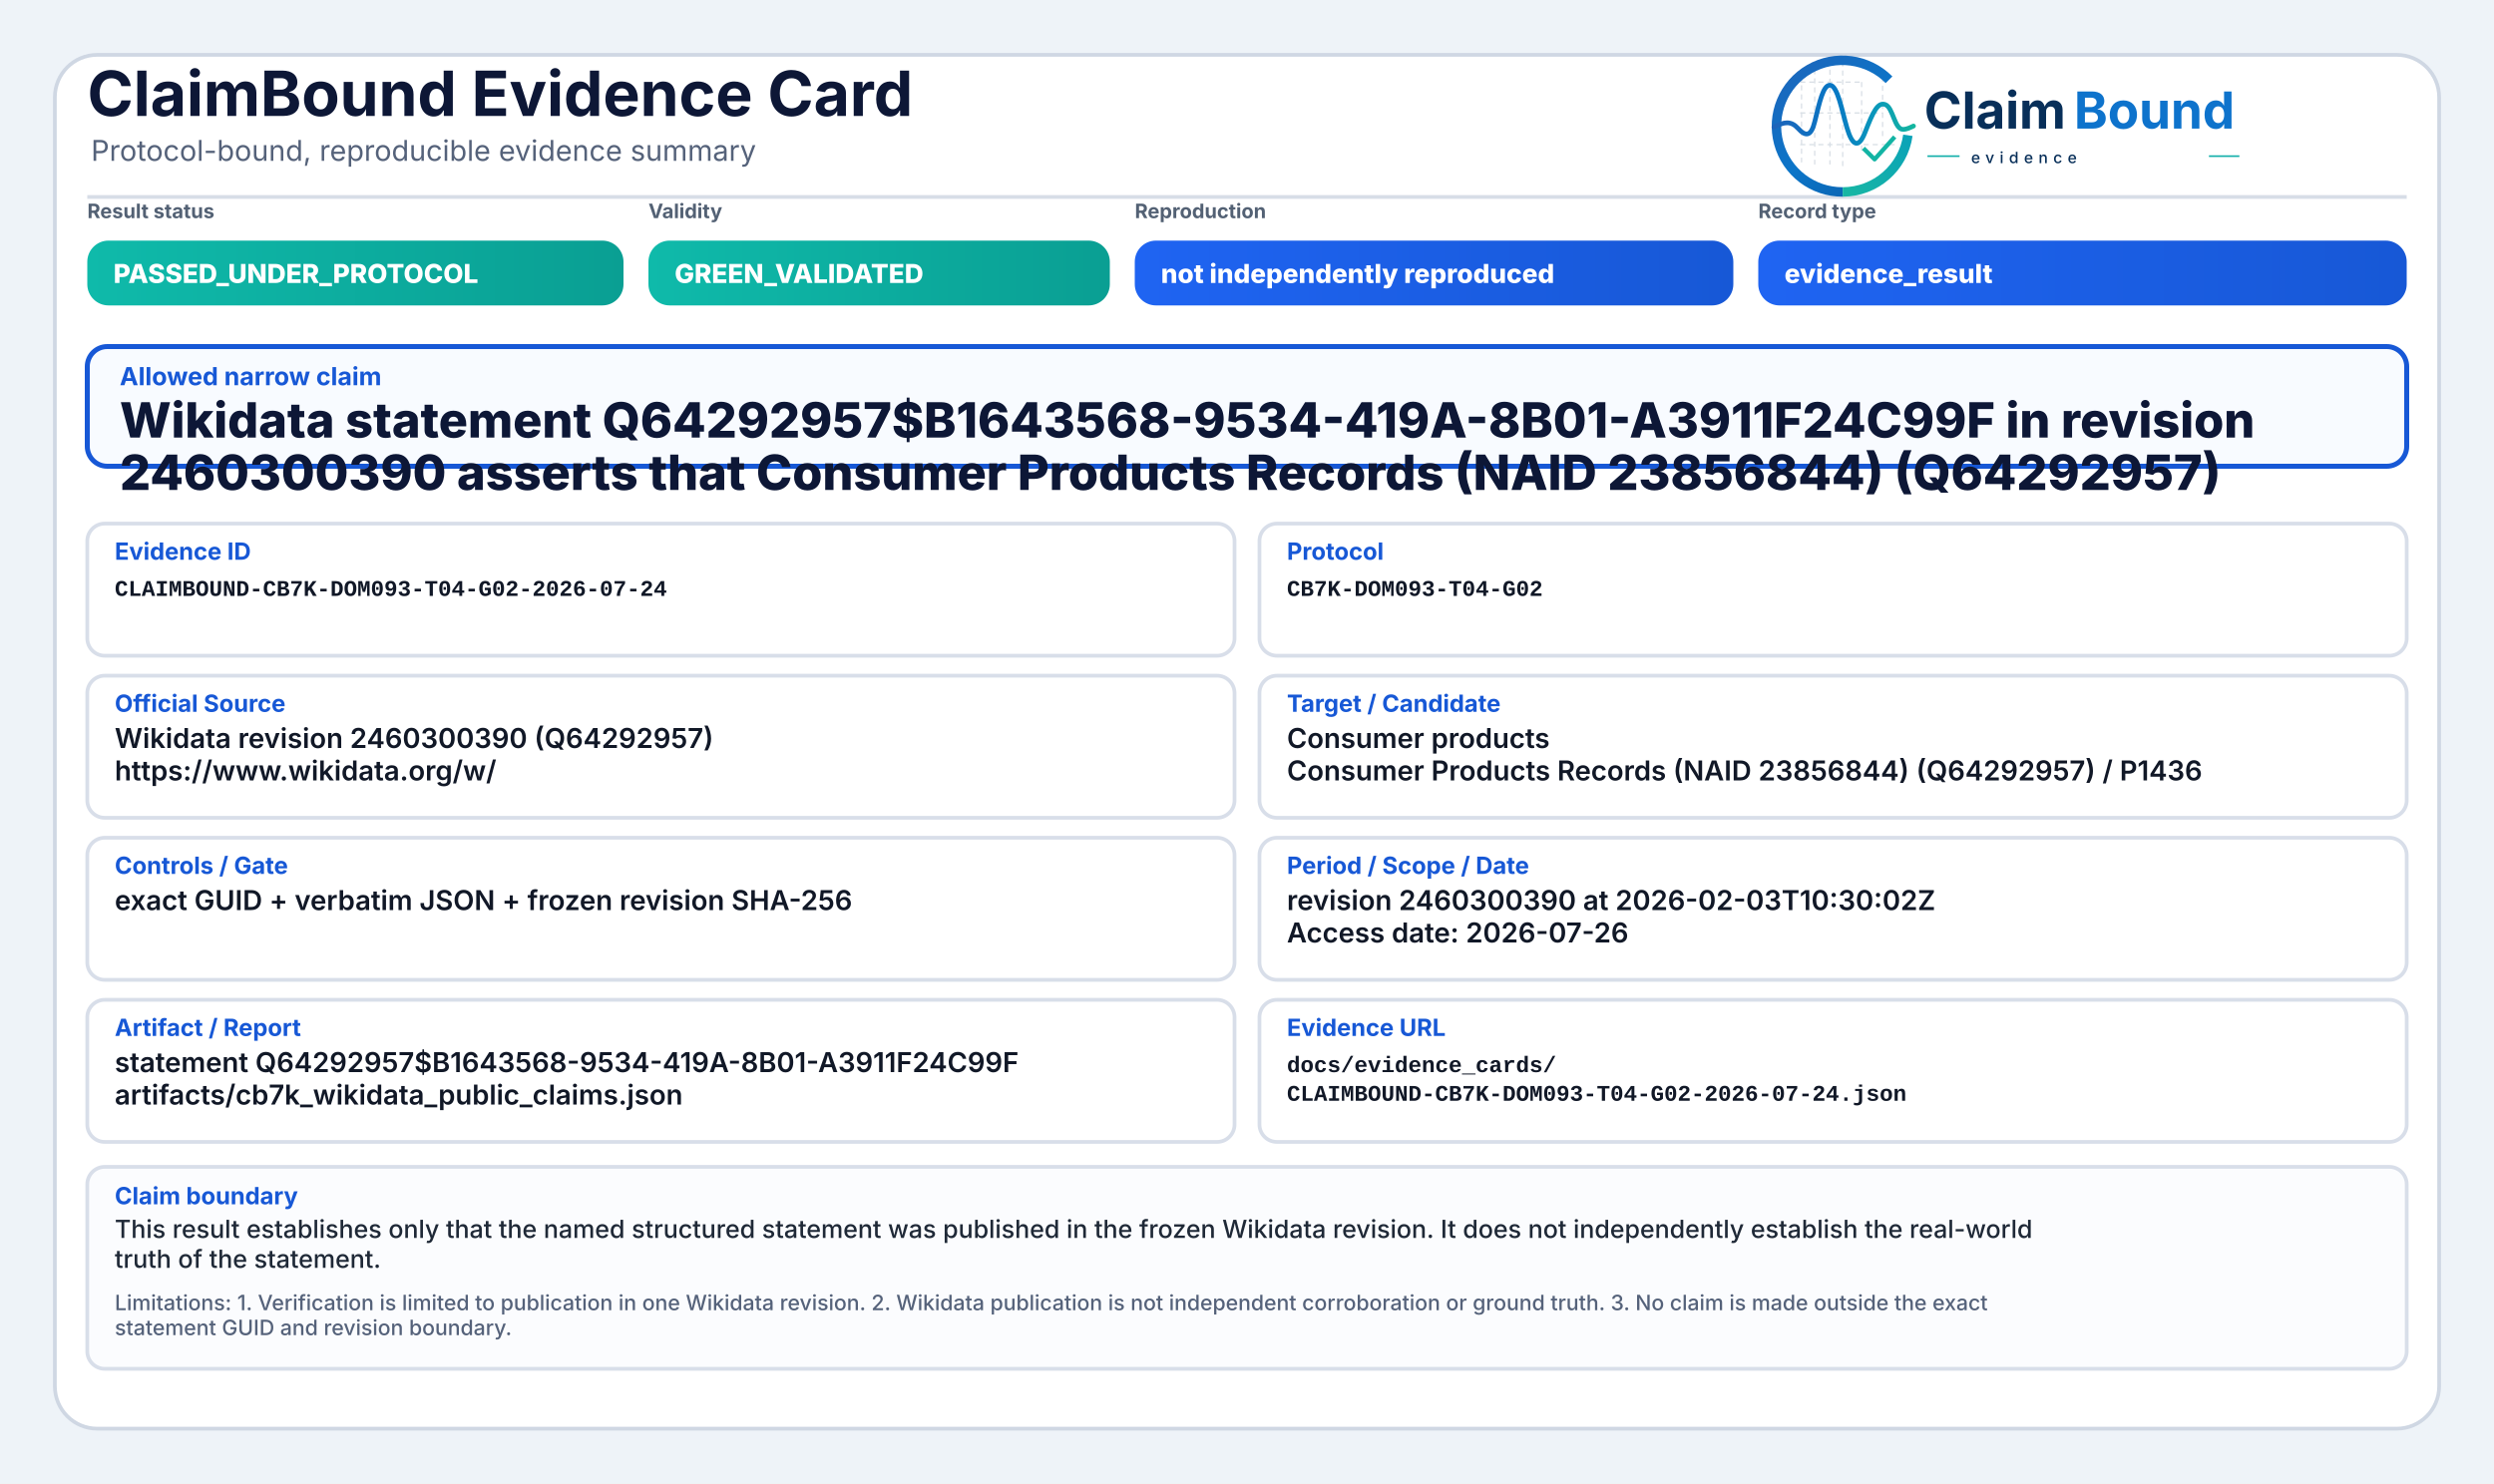
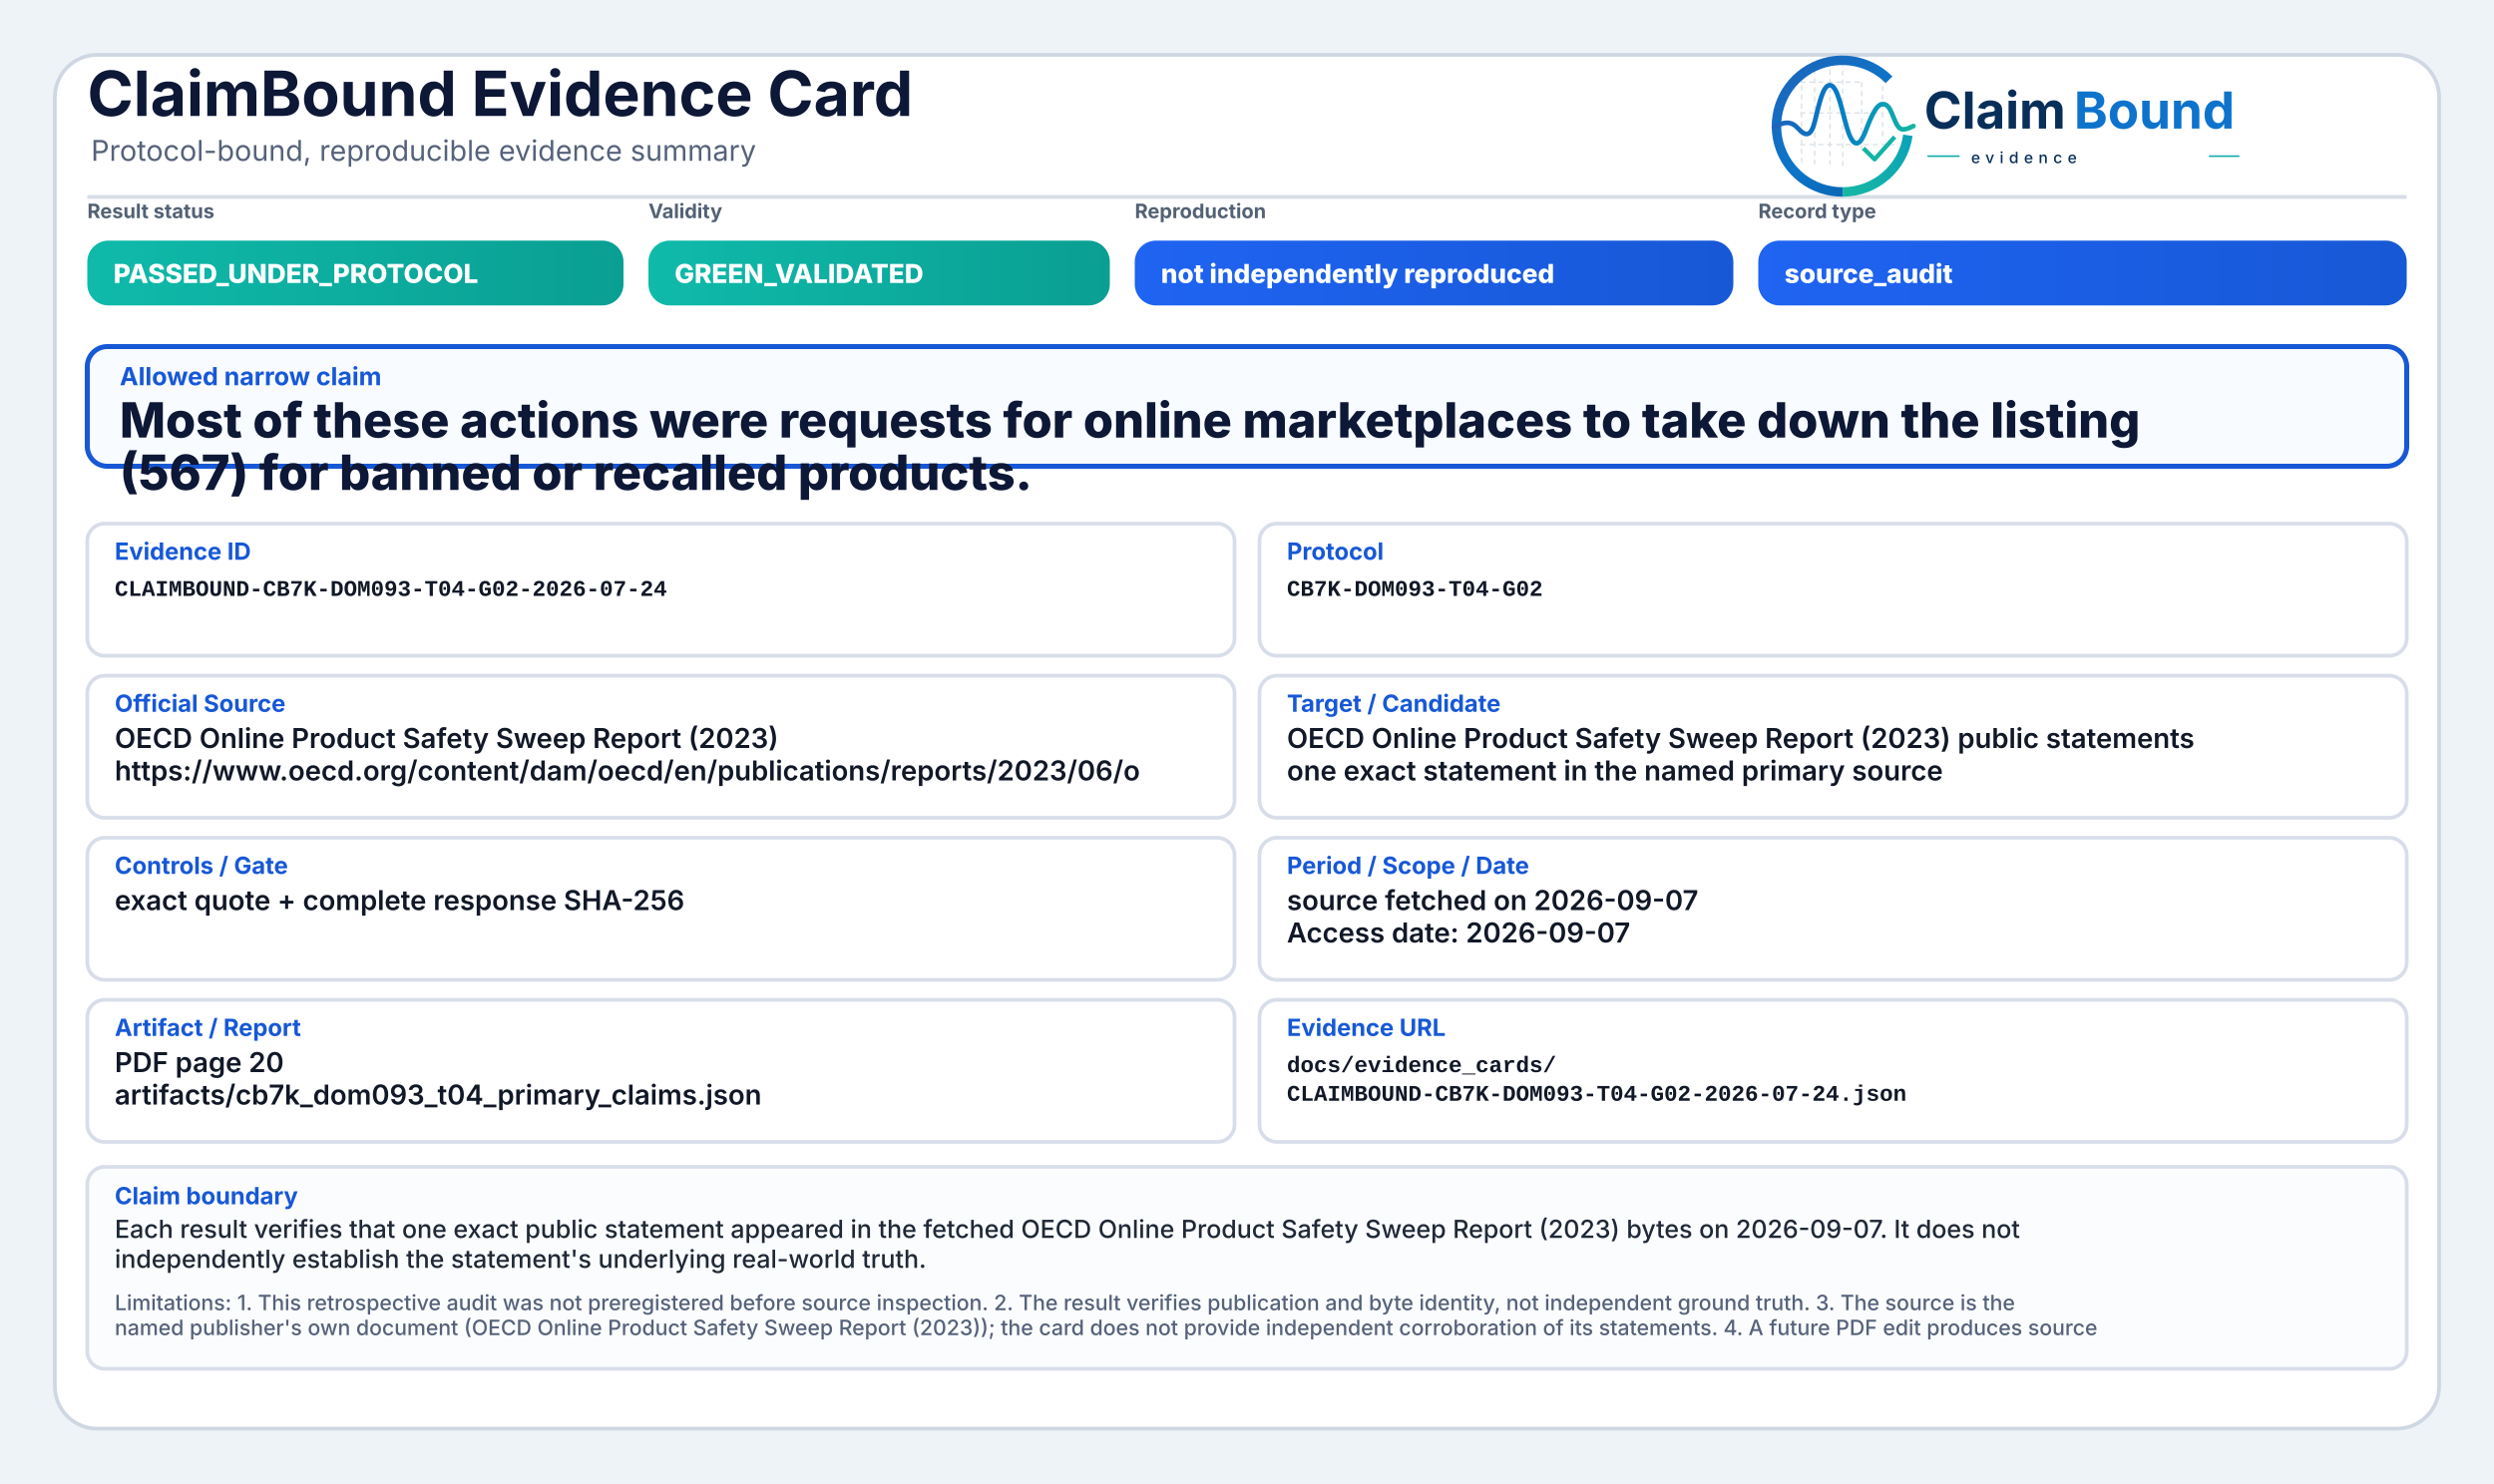
<svg xmlns="http://www.w3.org/2000/svg" width="2000" height="1190" viewBox="0 0 2000 1190" role="img" aria-label="ClaimBound Evidence Card">
  <defs>
    <linearGradient id="greenGrad" x1="0" y1="0" x2="1" y2="0">
      <stop offset="0%" stop-color="#0fbaaa" />
      <stop offset="100%" stop-color="#0a9f93" />
    </linearGradient>
    <linearGradient id="yellowGrad" x1="0" y1="0" x2="1" y2="0">
      <stop offset="0%" stop-color="#fbbf24" />
      <stop offset="100%" stop-color="#d97706" />
    </linearGradient>
    <linearGradient id="amberGrad" x1="0" y1="0" x2="1" y2="0">
      <stop offset="0%" stop-color="#f97316" />
      <stop offset="100%" stop-color="#c2410c" />
    </linearGradient>
    <linearGradient id="redGrad" x1="0" y1="0" x2="1" y2="0">
      <stop offset="0%" stop-color="#ef4444" />
      <stop offset="100%" stop-color="#b91c1c" />
    </linearGradient>
    <linearGradient id="grayGrad" x1="0" y1="0" x2="1" y2="0">
      <stop offset="0%" stop-color="#64748b" />
      <stop offset="100%" stop-color="#475569" />
    </linearGradient>
    <linearGradient id="blueGrad" x1="0" y1="0" x2="1" y2="0">
      <stop offset="0%" stop-color="#1f64f2" />
      <stop offset="100%" stop-color="#1758d6" />
    </linearGradient>
    <linearGradient id="logoRingBlue" x1="73" y1="453" x2="348" y2="793" gradientUnits="userSpaceOnUse">
      <stop offset="0" stop-color="#1E64BA" />
      <stop offset="0.55" stop-color="#0C75C8" />
      <stop offset="1" stop-color="#0A5FAB" />
    </linearGradient>
    <linearGradient id="logoRingTeal" x1="221" y1="792" x2="403" y2="594" gradientUnits="userSpaceOnUse">
      <stop offset="0" stop-color="#18B7A3" />
      <stop offset="1" stop-color="#089EBC" />
    </linearGradient>
    <linearGradient id="logoSignalGradient" x1="61" y1="628" x2="404" y2="628" gradientUnits="userSpaceOnUse">
      <stop offset="0" stop-color="#1E64BA" />
      <stop offset="0.43" stop-color="#0877C4" />
      <stop offset="0.72" stop-color="#0A97BB" />
      <stop offset="1" stop-color="#14B69E" />
    </linearGradient>
  </defs>
  <rect x="0" y="0" width="2000" height="1190" fill="#eef3f8" />
  <rect x="44" y="44" width="1912" height="1102" rx="34" fill="#ffffff" stroke="#cfd7e3" stroke-width="3" />
  <path d="M70 158 H1930" stroke="#d7dde7" stroke-width="3" />
  <text x="70" y="93" font-family="Inter, Segoe UI, Arial, sans-serif" font-size="50" font-weight="750" fill="#0d1736">ClaimBound Evidence Card</text>
  <text x="73" y="129" font-family="Inter, Segoe UI, Arial, sans-serif" font-size="23" font-weight="400" fill="#55627a">Protocol-bound, reproducible evidence summary</text>
  <g aria-label="ClaimBound evidence logo" transform="translate(1415,52) scale(0.33) translate(-40,-478)">
    <g stroke-linecap="butt" stroke-linejoin="round">
      <g stroke="#CBD3DC" stroke-width="3.2" stroke-linecap="round" stroke-dasharray="10 12" opacity="0.72">
        <path d="M130 507V714" />
        <path d="M162 490V719" />
        <path d="M199 491V719" />
        <path d="M230 471V726" />
        <path d="M276 521V690" />
        <path d="M327 508V650" />
        <path d="M128 520H277" />
        <path d="M128 595H327" />
        <path d="M128 672H355" />
      </g>
      <path d="M342.6 514.3A160 160 0 1 0 230 787" fill="none" stroke="url(#logoRingBlue)" stroke-width="23" />
      <path d="M230 787A160 160 0 0 0 388.4 649.3" fill="none" stroke="url(#logoRingTeal)" stroke-width="23" />
      <path d="M63 629.5C87 616.4 104.3 613.6 121.2 632.2C140.7 653.8 153.4 651.6 162.1 616.2C173.8 568.5 182.5 527.5 198.9 527.5C217.5 527.5 228.4 590.6 240.3 630.8C253.4 675.4 268.6 682.8 284.6 641.5C303.5 592.9 315.2 567.6 333.7 574.7C352.6 582 355.7 635.1 376.6 634.9C386.2 634.8 394 630.4 402 626.8" fill="none" stroke="url(#logoSignalGradient)" stroke-width="11.5" stroke-linecap="round" />
      <path d="M284 684.5L307.5 707.7L353 657" fill="none" stroke="#12B4A4" stroke-width="10.5" stroke-linecap="square" />
    </g>
    <text x="428" y="633" font-family="Inter, Segoe UI, Arial, sans-serif" font-size="124" font-weight="750" fill="#082F59" text-rendering="geometricPrecision">Claim</text>
    <text x="792" y="633" font-family="Inter, Segoe UI, Arial, sans-serif" font-size="124" font-weight="750" fill="#0E73CC" text-rendering="geometricPrecision">Bound</text>
    <line x1="436" y1="700" x2="514" y2="700" stroke="#11AFA9" stroke-width="4" />
    <text x="542" y="717" font-family="Inter, Segoe UI, Arial, sans-serif" font-size="38" font-weight="500" letter-spacing="13" fill="#082F59">evidence</text>
    <line x1="1120" y1="700" x2="1194" y2="700" stroke="#11AFA9" stroke-width="4" />
  </g>
  <text x="70" y="175" font-family="Inter, Segoe UI, Arial, sans-serif" font-size="16" font-weight="650" fill="#536174">Result status</text>
  <rect x="70" y="193" width="430" height="52" rx="17" fill="url(#greenGrad)" />
  <text x="91" y="227" font-family="Inter, Segoe UI, Arial, sans-serif" font-size="21" font-weight="800" fill="#ffffff">PASSED_UNDER_PROTOCOL</text>
  <text x="520" y="175" font-family="Inter, Segoe UI, Arial, sans-serif" font-size="16" font-weight="650" fill="#536174">Validity</text>
  <rect x="520" y="193" width="370" height="52" rx="17" fill="url(#greenGrad)" />
  <text x="541" y="227" font-family="Inter, Segoe UI, Arial, sans-serif" font-size="21" font-weight="800" fill="#ffffff">GREEN_VALIDATED</text>
  <text x="910" y="175" font-family="Inter, Segoe UI, Arial, sans-serif" font-size="16" font-weight="650" fill="#536174">Reproduction</text>
  <rect x="910" y="193" width="480" height="52" rx="17" fill="url(#blueGrad)" />
  <text x="931" y="227" font-family="Inter, Segoe UI, Arial, sans-serif" font-size="21" font-weight="800" fill="#ffffff">not independently reproduced</text>
  <text x="1410" y="175" font-family="Inter, Segoe UI, Arial, sans-serif" font-size="16" font-weight="650" fill="#536174">Record type</text>
  <rect x="1410" y="193" width="520" height="52" rx="17" fill="url(#blueGrad)" />
-   <text x="1431" y="227" font-family="Inter, Segoe UI, Arial, sans-serif" font-size="21" font-weight="800" fill="#ffffff">evidence_result</text>
+   <text x="1431" y="227" font-family="Inter, Segoe UI, Arial, sans-serif" font-size="21" font-weight="800" fill="#ffffff">source_audit</text>
  <rect x="70" y="278" width="1860" height="96" rx="16" fill="#f8fbff" stroke="#1758d6" stroke-width="4" />
  <text x="96" y="309" font-family="Inter, Segoe UI, Arial, sans-serif" font-size="20" font-weight="750" fill="#1758d6">Allowed narrow claim</text>
-   <text x="96" y="351" font-family="Inter, Segoe UI, Arial, sans-serif" font-size="39" font-weight="800" fill="#0d1736">Wikidata statement Q64292957$B1643568-9534-419A-8B01-A3911F24C99F in revision</text>
-   <text x="96" y="393" font-family="Inter, Segoe UI, Arial, sans-serif" font-size="39" font-weight="800" fill="#0d1736">2460300390 asserts that Consumer Products Records (NAID 23856844) (Q64292957)</text>
+   <text x="96" y="351" font-family="Inter, Segoe UI, Arial, sans-serif" font-size="39" font-weight="800" fill="#0d1736">Most of these actions were requests for online marketplaces to take down the listing</text>
+   <text x="96" y="393" font-family="Inter, Segoe UI, Arial, sans-serif" font-size="39" font-weight="800" fill="#0d1736">(567) for banned or recalled products.</text>
  <rect x="70" y="420" width="920" height="106" rx="14" fill="#ffffff" stroke="#d8dee9" stroke-width="3" />
  <text x="92" y="449" font-family="Inter, Segoe UI, Arial, sans-serif" font-size="19" font-weight="750" fill="#1758d6">Evidence ID</text>
  <text x="92" y="478" font-family="SFMono-Regular, Consolas, Liberation Mono, monospace" font-size="18" font-weight="600" fill="#111827">CLAIMBOUND-CB7K-DOM093-T04-G02-2026-07-24</text>
  <rect x="1010" y="420" width="920" height="106" rx="14" fill="#ffffff" stroke="#d8dee9" stroke-width="3" />
  <text x="1032" y="449" font-family="Inter, Segoe UI, Arial, sans-serif" font-size="19" font-weight="750" fill="#1758d6">Protocol</text>
  <text x="1032" y="478" font-family="SFMono-Regular, Consolas, Liberation Mono, monospace" font-size="18" font-weight="600" fill="#111827">CB7K-DOM093-T04-G02</text>
  <rect x="70" y="542" width="920" height="114" rx="14" fill="#ffffff" stroke="#d8dee9" stroke-width="3" />
  <text x="92" y="571" font-family="Inter, Segoe UI, Arial, sans-serif" font-size="19" font-weight="750" fill="#1758d6">Official Source</text>
-   <text x="92" y="600" font-family="Inter, Segoe UI, Arial, sans-serif" font-size="22" font-weight="600" fill="#111827">Wikidata revision 2460300390 (Q64292957)</text>
-   <text x="92" y="626" font-family="Inter, Segoe UI, Arial, sans-serif" font-size="22" font-weight="600" fill="#111827">https://www.wikidata.org/w/</text>
+   <text x="92" y="600" font-family="Inter, Segoe UI, Arial, sans-serif" font-size="22" font-weight="600" fill="#111827">OECD Online Product Safety Sweep Report (2023)</text>
+   <text x="92" y="626" font-family="Inter, Segoe UI, Arial, sans-serif" font-size="22" font-weight="600" fill="#111827">https://www.oecd.org/content/dam/oecd/en/publications/reports/2023/06/o</text>
  <rect x="1010" y="542" width="920" height="114" rx="14" fill="#ffffff" stroke="#d8dee9" stroke-width="3" />
  <text x="1032" y="571" font-family="Inter, Segoe UI, Arial, sans-serif" font-size="19" font-weight="750" fill="#1758d6">Target / Candidate</text>
-   <text x="1032" y="600" font-family="Inter, Segoe UI, Arial, sans-serif" font-size="22" font-weight="600" fill="#111827">Consumer products</text>
-   <text x="1032" y="626" font-family="Inter, Segoe UI, Arial, sans-serif" font-size="22" font-weight="600" fill="#111827">Consumer Products Records (NAID 23856844) (Q64292957) / P1436</text>
+   <text x="1032" y="600" font-family="Inter, Segoe UI, Arial, sans-serif" font-size="22" font-weight="600" fill="#111827">OECD Online Product Safety Sweep Report (2023) public statements</text>
+   <text x="1032" y="626" font-family="Inter, Segoe UI, Arial, sans-serif" font-size="22" font-weight="600" fill="#111827">one exact statement in the named primary source</text>
  <rect x="70" y="672" width="920" height="114" rx="14" fill="#ffffff" stroke="#d8dee9" stroke-width="3" />
  <text x="92" y="701" font-family="Inter, Segoe UI, Arial, sans-serif" font-size="19" font-weight="750" fill="#1758d6">Controls / Gate</text>
-   <text x="92" y="730" font-family="Inter, Segoe UI, Arial, sans-serif" font-size="22" font-weight="600" fill="#111827">exact GUID + verbatim JSON + frozen revision SHA-256</text>
+   <text x="92" y="730" font-family="Inter, Segoe UI, Arial, sans-serif" font-size="22" font-weight="600" fill="#111827">exact quote + complete response SHA-256</text>
  <rect x="1010" y="672" width="920" height="114" rx="14" fill="#ffffff" stroke="#d8dee9" stroke-width="3" />
  <text x="1032" y="701" font-family="Inter, Segoe UI, Arial, sans-serif" font-size="19" font-weight="750" fill="#1758d6">Period / Scope / Date</text>
-   <text x="1032" y="730" font-family="Inter, Segoe UI, Arial, sans-serif" font-size="22" font-weight="600" fill="#111827">revision 2460300390 at 2026-02-03T10:30:02Z</text>
-   <text x="1032" y="756" font-family="Inter, Segoe UI, Arial, sans-serif" font-size="22" font-weight="600" fill="#111827">Access date: 2026-07-26</text>
+   <text x="1032" y="730" font-family="Inter, Segoe UI, Arial, sans-serif" font-size="22" font-weight="600" fill="#111827">source fetched on 2026-09-07</text>
+   <text x="1032" y="756" font-family="Inter, Segoe UI, Arial, sans-serif" font-size="22" font-weight="600" fill="#111827">Access date: 2026-09-07</text>
  <rect x="70" y="802" width="920" height="114" rx="14" fill="#ffffff" stroke="#d8dee9" stroke-width="3" />
  <text x="92" y="831" font-family="Inter, Segoe UI, Arial, sans-serif" font-size="19" font-weight="750" fill="#1758d6">Artifact / Report</text>
-   <text x="92" y="860" font-family="Inter, Segoe UI, Arial, sans-serif" font-size="22" font-weight="600" fill="#111827">statement Q64292957$B1643568-9534-419A-8B01-A3911F24C99F</text>
-   <text x="92" y="886" font-family="Inter, Segoe UI, Arial, sans-serif" font-size="22" font-weight="600" fill="#111827">artifacts/cb7k_wikidata_public_claims.json</text>
+   <text x="92" y="860" font-family="Inter, Segoe UI, Arial, sans-serif" font-size="22" font-weight="600" fill="#111827">PDF page 20</text>
+   <text x="92" y="886" font-family="Inter, Segoe UI, Arial, sans-serif" font-size="22" font-weight="600" fill="#111827">artifacts/cb7k_dom093_t04_primary_claims.json</text>
  <rect x="1010" y="802" width="920" height="114" rx="14" fill="#ffffff" stroke="#d8dee9" stroke-width="3" />
  <text x="1032" y="831" font-family="Inter, Segoe UI, Arial, sans-serif" font-size="19" font-weight="750" fill="#1758d6">Evidence URL</text>
  <text x="1032" y="860" font-family="SFMono-Regular, Consolas, Liberation Mono, monospace" font-size="18" font-weight="600" fill="#111827">docs/evidence_cards/</text>
  <text x="1032" y="883" font-family="SFMono-Regular, Consolas, Liberation Mono, monospace" font-size="18" font-weight="600" fill="#111827">CLAIMBOUND-CB7K-DOM093-T04-G02-2026-07-24.json</text>
  <rect x="70" y="936" width="1860" height="162" rx="14" fill="#fbfcfe" stroke="#d8dee9" stroke-width="3" />
  <text x="92" y="966" font-family="Inter, Segoe UI, Arial, sans-serif" font-size="19" font-weight="750" fill="#1758d6">Claim boundary</text>
-   <text x="92" y="993" font-family="Inter, Segoe UI, Arial, sans-serif" font-size="20" font-weight="500" fill="#1f2937">This result establishes only that the named structured statement was published in the frozen Wikidata revision. It does not independently establish the real-world</text>
-   <text x="92" y="1017" font-family="Inter, Segoe UI, Arial, sans-serif" font-size="20" font-weight="500" fill="#1f2937">truth of the statement.</text>
-   <text x="92" y="1051" font-family="Inter, Segoe UI, Arial, sans-serif" font-size="17" font-weight="500" fill="#55627a">Limitations: 1. Verification is limited to publication in one Wikidata revision. 2. Wikidata publication is not independent corroboration or ground truth. 3. No claim is made outside the exact</text>
-   <text x="92" y="1071" font-family="Inter, Segoe UI, Arial, sans-serif" font-size="17" font-weight="500" fill="#55627a">statement GUID and revision boundary.</text>
+   <text x="92" y="993" font-family="Inter, Segoe UI, Arial, sans-serif" font-size="20" font-weight="500" fill="#1f2937">Each result verifies that one exact public statement appeared in the fetched OECD Online Product Safety Sweep Report (2023) bytes on 2026-09-07. It does not</text>
+   <text x="92" y="1017" font-family="Inter, Segoe UI, Arial, sans-serif" font-size="20" font-weight="500" fill="#1f2937">independently establish the statement's underlying real-world truth.</text>
+   <text x="92" y="1051" font-family="Inter, Segoe UI, Arial, sans-serif" font-size="17" font-weight="500" fill="#55627a">Limitations: 1. This retrospective audit was not preregistered before source inspection. 2. The result verifies publication and byte identity, not independent ground truth. 3. The source is the</text>
+   <text x="92" y="1071" font-family="Inter, Segoe UI, Arial, sans-serif" font-size="17" font-weight="500" fill="#55627a">named publisher's own document (OECD Online Product Safety Sweep Report (2023)); the card does not provide independent corroboration of its statements. 4. A future PDF edit produces source</text>
</svg>
